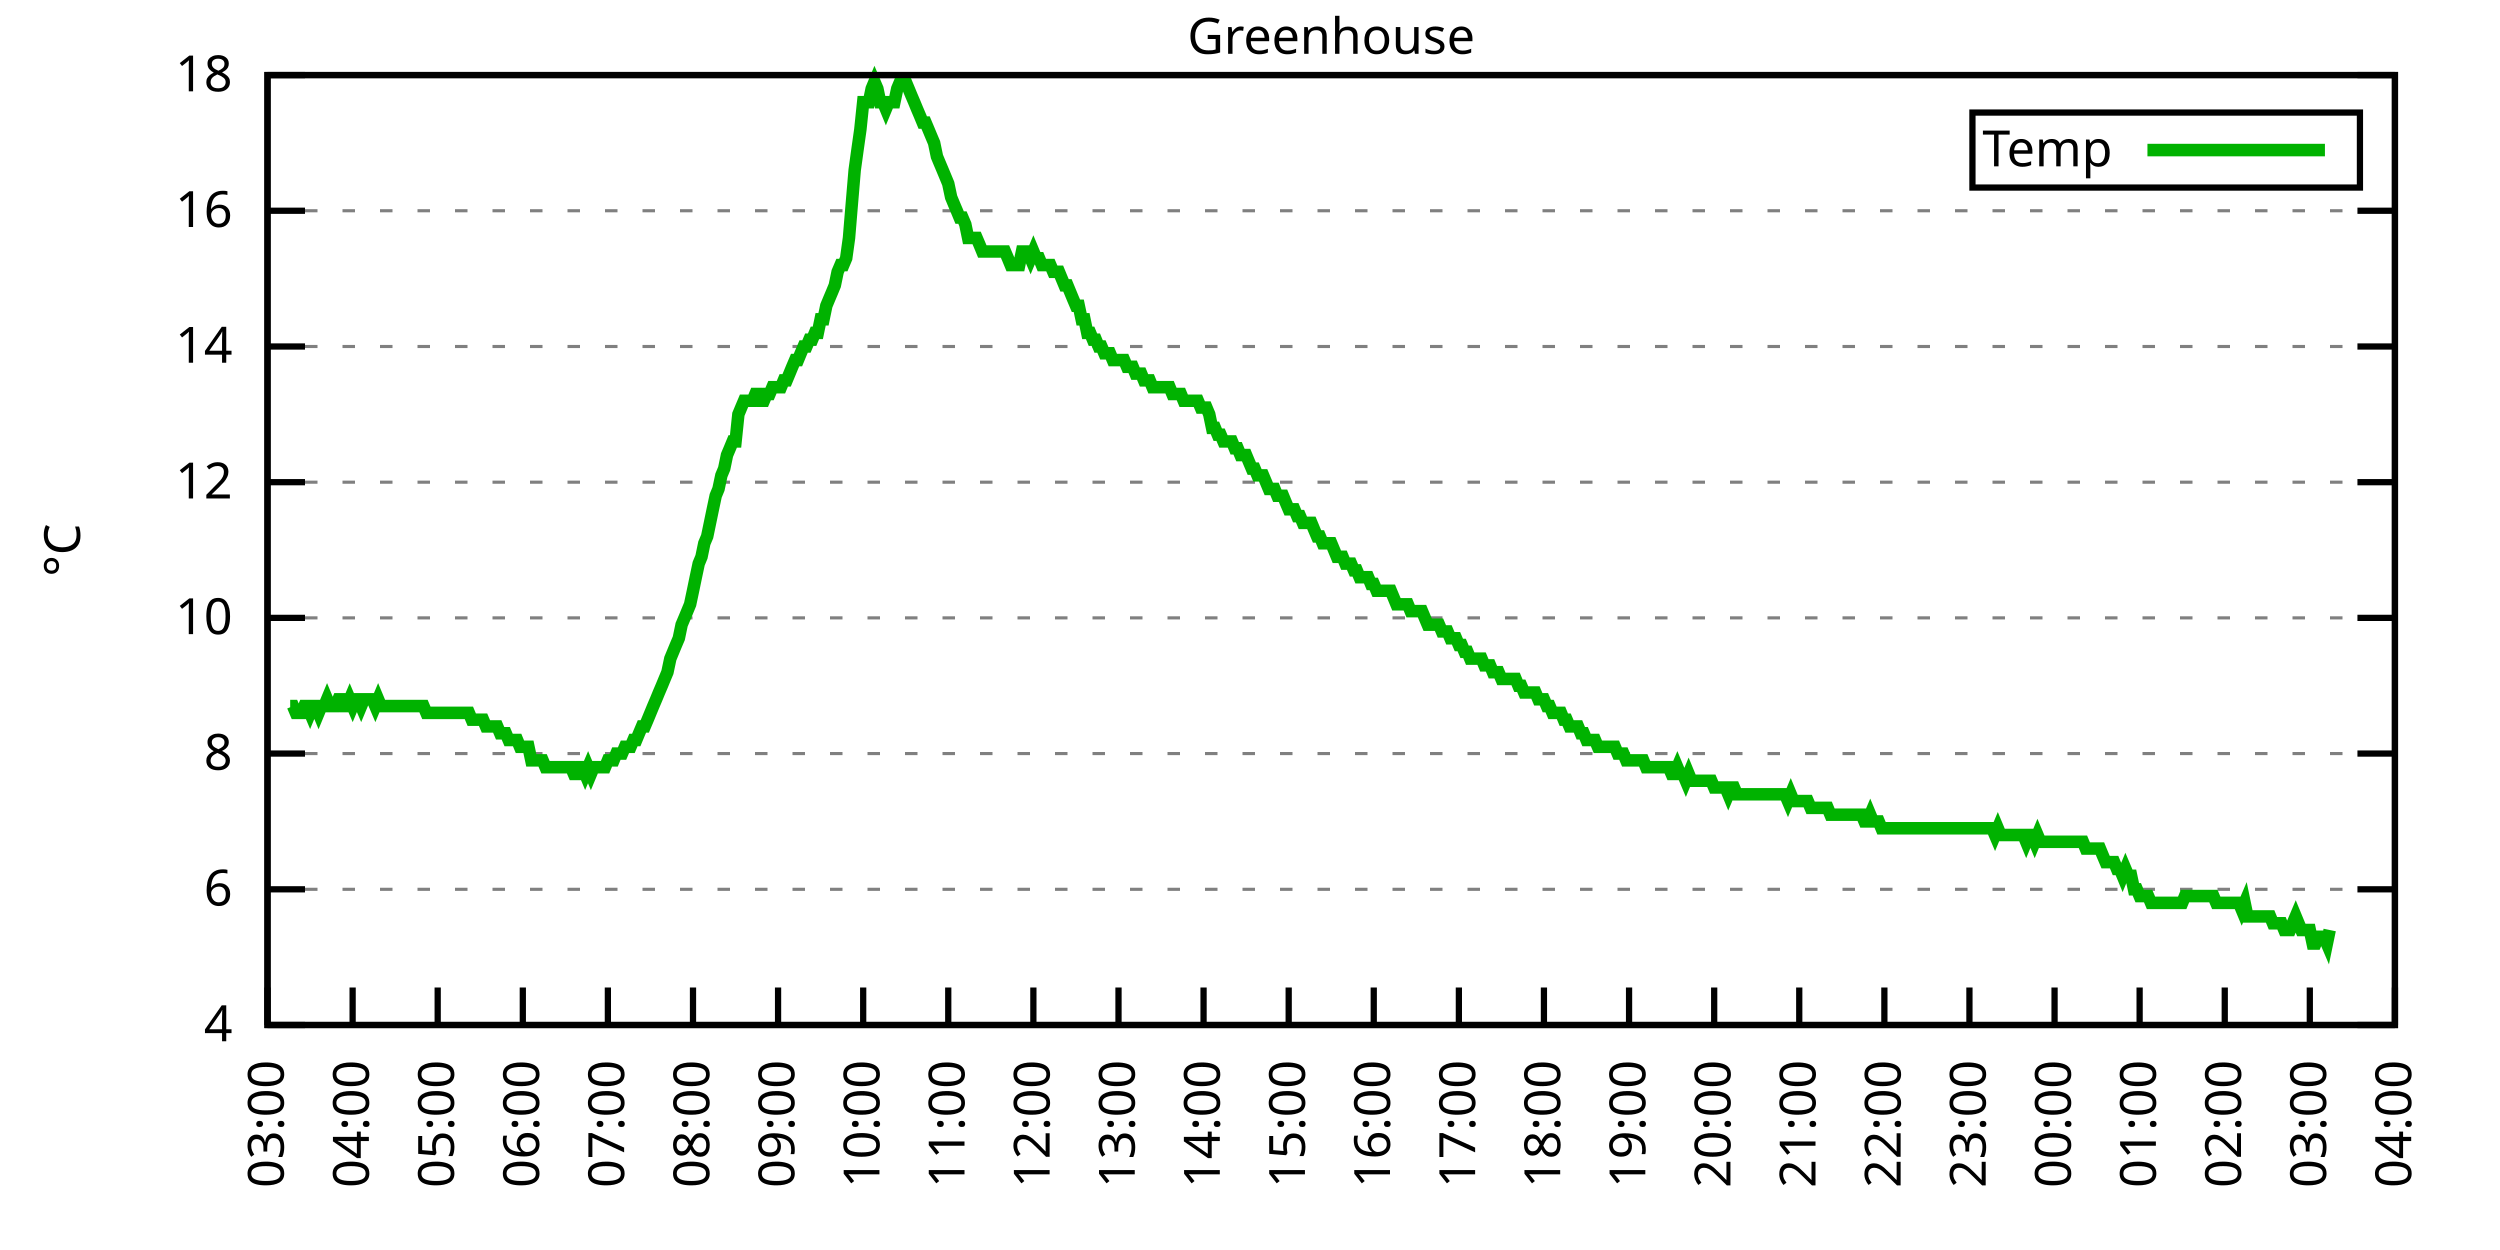
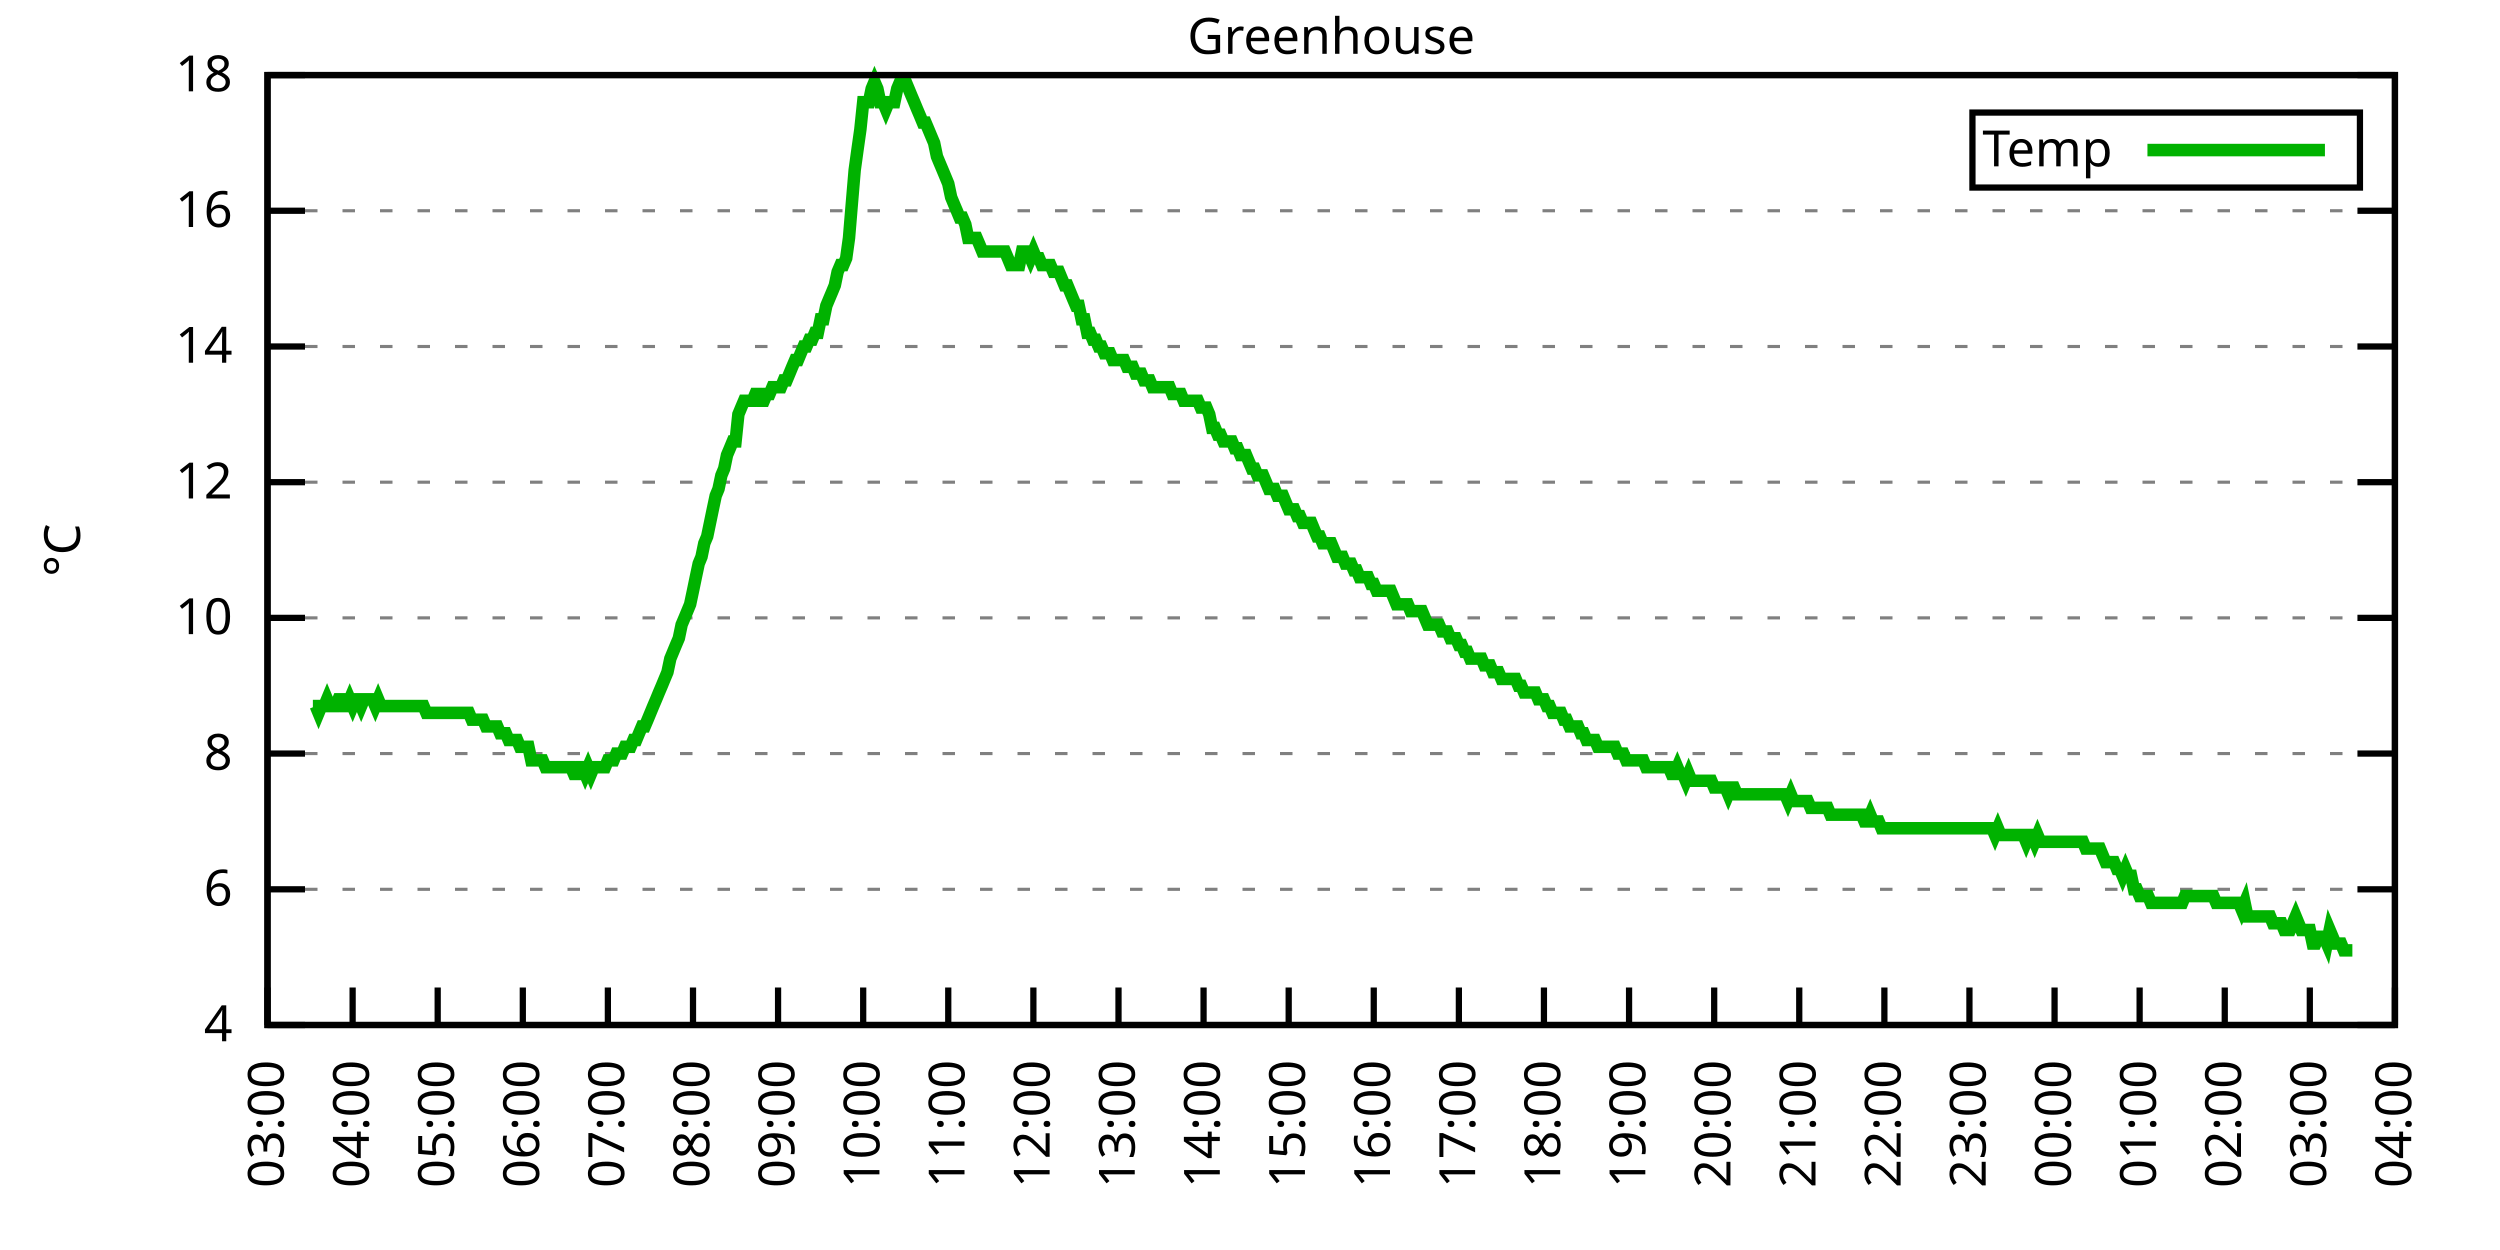
<svg xmlns="http://www.w3.org/2000/svg" xmlns:xlink="http://www.w3.org/1999/xlink" width="400" height="200" viewBox="0 0 400 200">
  <g id="gnuplot_canvas">
    <rect x="0" y="0" width="400" height="200" fill="none" />
    <defs>
      <circle id="gpDot" r="0.5" stroke-width="0.5" stroke="currentColor" />
      <path id="gpPt0" stroke-width="0.333" stroke="currentColor" d="M-1,0 h2 M0,-1 v2" />
      <path id="gpPt1" stroke-width="0.333" stroke="currentColor" d="M-1,-1 L1,1 M1,-1 L-1,1" />
      <path id="gpPt2" stroke-width="0.333" stroke="currentColor" d="M-1,0 L1,0 M0,-1 L0,1 M-1,-1 L1,1 M-1,1 L1,-1" />
      <rect id="gpPt3" stroke-width="0.333" stroke="currentColor" x="-1" y="-1" width="2" height="2" />
      <rect id="gpPt4" stroke-width="0.333" stroke="currentColor" fill="currentColor" x="-1" y="-1" width="2" height="2" />
      <circle id="gpPt5" stroke-width="0.333" stroke="currentColor" cx="0" cy="0" r="1" />
      <use xlink:href="#gpPt5" id="gpPt6" fill="currentColor" stroke="none" />
      <path id="gpPt7" stroke-width="0.333" stroke="currentColor" d="M0,-1.33 L-1.33,0.67 L1.33,0.67 z" />
      <use xlink:href="#gpPt7" id="gpPt8" fill="currentColor" stroke="none" />
      <use xlink:href="#gpPt7" id="gpPt9" stroke="currentColor" transform="rotate(180)" />
      <use xlink:href="#gpPt9" id="gpPt10" fill="currentColor" stroke="none" />
      <use xlink:href="#gpPt3" id="gpPt11" stroke="currentColor" transform="rotate(45)" />
      <use xlink:href="#gpPt11" id="gpPt12" fill="currentColor" stroke="none" />
      <path id="gpPt13" stroke-width="0.333" stroke="currentColor" d="M0,1.330 L1.265,0.411 L0.782,-1.067 L-0.782,-1.076 L-1.265,0.411 z" />
      <use xlink:href="#gpPt13" id="gpPt14" fill="currentColor" stroke="none" />
      <filter id="textbox" filterUnits="objectBoundingBox" x="0" y="0" height="1" width="1">
        <feFlood flood-color="white" flood-opacity="1" result="bgnd" />
        <feComposite in="SourceGraphic" in2="bgnd" operator="atop" />
      </filter>
      <filter id="greybox" filterUnits="objectBoundingBox" x="0" y="0" height="1" width="1">
        <feFlood flood-color="lightgrey" flood-opacity="1" result="grey" />
        <feComposite in="SourceGraphic" in2="grey" operator="atop" />
      </filter>
    </defs>
    <g fill="none" color="white" stroke="currentColor" stroke-width="1.00" stroke-linecap="butt" stroke-linejoin="miter">
</g>
    <g fill="none" color="black" stroke="currentColor" stroke-width="1.00" stroke-linecap="butt" stroke-linejoin="miter">
      <g stroke="none" shape-rendering="crispEdges">
        <polygon fill="rgb(255, 255, 255)" points="42.80,164.00 383.18,164.00 383.18,12.02 42.80,12.02 " />
      </g>
    </g>
    <g fill="none" color="black" stroke="currentColor" stroke-width="1.00" stroke-linecap="butt" stroke-linejoin="miter">
</g>
    <g fill="none" color="black" stroke="black" stroke-width="0.50" stroke-linecap="butt" stroke-linejoin="miter">
</g>
    <g fill="none" color="gray" stroke="currentColor" stroke-width="0.50" stroke-linecap="butt" stroke-linejoin="miter">
      <path stroke="gray" stroke-dasharray="2,4" class="gridline" d="M42.80,164.00 L383.19,164.00  " />
    </g>
    <g fill="none" color="gray" stroke="gray" stroke-width="1.00" stroke-linecap="butt" stroke-linejoin="miter">
</g>
    <g fill="none" color="black" stroke="currentColor" stroke-width="1.00" stroke-linecap="butt" stroke-linejoin="miter">
      <path stroke="black" d="M42.80,164.00 L48.80,164.00 M383.19,164.00 L377.19,164.00  " />
      <g transform="translate(37.20,166.60)" stroke="none" fill="black" font-family="Sans" font-size="8.00" text-anchor="end">
        <text>
          <tspan font-family="Sans"> 4</tspan>
        </text>
      </g>
    </g>
    <g fill="none" color="black" stroke="currentColor" stroke-width="1.00" stroke-linecap="butt" stroke-linejoin="miter">
</g>
    <g fill="none" color="black" stroke="black" stroke-width="0.50" stroke-linecap="butt" stroke-linejoin="miter">
</g>
    <g fill="none" color="gray" stroke="currentColor" stroke-width="0.50" stroke-linecap="butt" stroke-linejoin="miter">
      <path stroke="gray" stroke-dasharray="2,4" class="gridline" d="M42.80,142.29 L383.19,142.29  " />
    </g>
    <g fill="none" color="gray" stroke="gray" stroke-width="1.00" stroke-linecap="butt" stroke-linejoin="miter">
</g>
    <g fill="none" color="black" stroke="currentColor" stroke-width="1.00" stroke-linecap="butt" stroke-linejoin="miter">
      <path stroke="black" d="M42.80,142.29 L48.80,142.29 M383.19,142.29 L377.19,142.29  " />
      <g transform="translate(37.20,144.89)" stroke="none" fill="black" font-family="Sans" font-size="8.00" text-anchor="end">
        <text>
          <tspan font-family="Sans"> 6</tspan>
        </text>
      </g>
    </g>
    <g fill="none" color="black" stroke="currentColor" stroke-width="1.00" stroke-linecap="butt" stroke-linejoin="miter">
</g>
    <g fill="none" color="black" stroke="black" stroke-width="0.50" stroke-linecap="butt" stroke-linejoin="miter">
</g>
    <g fill="none" color="gray" stroke="currentColor" stroke-width="0.50" stroke-linecap="butt" stroke-linejoin="miter">
      <path stroke="gray" stroke-dasharray="2,4" class="gridline" d="M42.80,120.57 L383.19,120.57  " />
    </g>
    <g fill="none" color="gray" stroke="gray" stroke-width="1.00" stroke-linecap="butt" stroke-linejoin="miter">
</g>
    <g fill="none" color="black" stroke="currentColor" stroke-width="1.00" stroke-linecap="butt" stroke-linejoin="miter">
      <path stroke="black" d="M42.80,120.57 L48.80,120.57 M383.19,120.57 L377.19,120.57  " />
      <g transform="translate(37.20,123.17)" stroke="none" fill="black" font-family="Sans" font-size="8.00" text-anchor="end">
        <text>
          <tspan font-family="Sans"> 8</tspan>
        </text>
      </g>
    </g>
    <g fill="none" color="black" stroke="currentColor" stroke-width="1.00" stroke-linecap="butt" stroke-linejoin="miter">
</g>
    <g fill="none" color="black" stroke="black" stroke-width="0.50" stroke-linecap="butt" stroke-linejoin="miter">
</g>
    <g fill="none" color="gray" stroke="currentColor" stroke-width="0.50" stroke-linecap="butt" stroke-linejoin="miter">
      <path stroke="gray" stroke-dasharray="2,4" class="gridline" d="M42.80,98.86 L383.19,98.86  " />
    </g>
    <g fill="none" color="gray" stroke="gray" stroke-width="1.00" stroke-linecap="butt" stroke-linejoin="miter">
</g>
    <g fill="none" color="black" stroke="currentColor" stroke-width="1.00" stroke-linecap="butt" stroke-linejoin="miter">
      <path stroke="black" d="M42.80,98.86 L48.80,98.86 M383.19,98.86 L377.19,98.86  " />
      <g transform="translate(37.20,101.46)" stroke="none" fill="black" font-family="Sans" font-size="8.00" text-anchor="end">
        <text>
          <tspan font-family="Sans"> 10</tspan>
        </text>
      </g>
    </g>
    <g fill="none" color="black" stroke="currentColor" stroke-width="1.00" stroke-linecap="butt" stroke-linejoin="miter">
</g>
    <g fill="none" color="black" stroke="black" stroke-width="0.50" stroke-linecap="butt" stroke-linejoin="miter">
</g>
    <g fill="none" color="gray" stroke="currentColor" stroke-width="0.50" stroke-linecap="butt" stroke-linejoin="miter">
      <path stroke="gray" stroke-dasharray="2,4" class="gridline" d="M42.80,77.15 L383.19,77.15  " />
    </g>
    <g fill="none" color="gray" stroke="gray" stroke-width="1.00" stroke-linecap="butt" stroke-linejoin="miter">
</g>
    <g fill="none" color="black" stroke="currentColor" stroke-width="1.00" stroke-linecap="butt" stroke-linejoin="miter">
      <path stroke="black" d="M42.80,77.15 L48.80,77.15 M383.19,77.15 L377.19,77.15  " />
      <g transform="translate(37.20,79.75)" stroke="none" fill="black" font-family="Sans" font-size="8.00" text-anchor="end">
        <text>
          <tspan font-family="Sans"> 12</tspan>
        </text>
      </g>
    </g>
    <g fill="none" color="black" stroke="currentColor" stroke-width="1.00" stroke-linecap="butt" stroke-linejoin="miter">
</g>
    <g fill="none" color="black" stroke="black" stroke-width="0.50" stroke-linecap="butt" stroke-linejoin="miter">
</g>
    <g fill="none" color="gray" stroke="currentColor" stroke-width="0.50" stroke-linecap="butt" stroke-linejoin="miter">
      <path stroke="gray" stroke-dasharray="2,4" class="gridline" d="M42.80,55.44 L383.19,55.44  " />
    </g>
    <g fill="none" color="gray" stroke="gray" stroke-width="1.00" stroke-linecap="butt" stroke-linejoin="miter">
</g>
    <g fill="none" color="black" stroke="currentColor" stroke-width="1.00" stroke-linecap="butt" stroke-linejoin="miter">
      <path stroke="black" d="M42.80,55.44 L48.80,55.44 M383.19,55.44 L377.19,55.44  " />
      <g transform="translate(37.20,58.04)" stroke="none" fill="black" font-family="Sans" font-size="8.00" text-anchor="end">
        <text>
          <tspan font-family="Sans"> 14</tspan>
        </text>
      </g>
    </g>
    <g fill="none" color="black" stroke="currentColor" stroke-width="1.00" stroke-linecap="butt" stroke-linejoin="miter">
</g>
    <g fill="none" color="black" stroke="black" stroke-width="0.50" stroke-linecap="butt" stroke-linejoin="miter">
</g>
    <g fill="none" color="gray" stroke="currentColor" stroke-width="0.50" stroke-linecap="butt" stroke-linejoin="miter">
      <path stroke="gray" stroke-dasharray="2,4" class="gridline" d="M42.80,33.72 L383.19,33.72  " />
    </g>
    <g fill="none" color="gray" stroke="gray" stroke-width="1.00" stroke-linecap="butt" stroke-linejoin="miter">
</g>
    <g fill="none" color="black" stroke="currentColor" stroke-width="1.00" stroke-linecap="butt" stroke-linejoin="miter">
      <path stroke="black" d="M42.80,33.72 L48.80,33.72 M383.19,33.72 L377.19,33.72  " />
      <g transform="translate(37.20,36.32)" stroke="none" fill="black" font-family="Sans" font-size="8.00" text-anchor="end">
        <text>
          <tspan font-family="Sans"> 16</tspan>
        </text>
      </g>
    </g>
    <g fill="none" color="black" stroke="currentColor" stroke-width="1.00" stroke-linecap="butt" stroke-linejoin="miter">
</g>
    <g fill="none" color="black" stroke="black" stroke-width="0.50" stroke-linecap="butt" stroke-linejoin="miter">
</g>
    <g fill="none" color="gray" stroke="currentColor" stroke-width="0.50" stroke-linecap="butt" stroke-linejoin="miter">
      <path stroke="gray" stroke-dasharray="2,4" class="gridline" d="M42.80,12.01 L383.19,12.01  " />
    </g>
    <g fill="none" color="gray" stroke="gray" stroke-width="1.00" stroke-linecap="butt" stroke-linejoin="miter">
</g>
    <g fill="none" color="black" stroke="currentColor" stroke-width="1.00" stroke-linecap="butt" stroke-linejoin="miter">
      <path stroke="black" d="M42.80,12.01 L48.80,12.01 M383.19,12.01 L377.19,12.01  " />
      <g transform="translate(37.20,14.61)" stroke="none" fill="black" font-family="Sans" font-size="8.00" text-anchor="end">
        <text>
          <tspan font-family="Sans"> 18</tspan>
        </text>
      </g>
    </g>
    <g fill="none" color="black" stroke="currentColor" stroke-width="1.00" stroke-linecap="butt" stroke-linejoin="miter">
      <path stroke="black" d="M42.80,164.00 L42.80,158.00  " />
      <g transform="translate(45.40,169.60) rotate(270.00)" stroke="none" fill="black" font-family="Sans" font-size="8.00" text-anchor="end">
        <text>
          <tspan font-family="Sans">03:00</tspan>
        </text>
      </g>
    </g>
    <g fill="none" color="black" stroke="currentColor" stroke-width="1.00" stroke-linecap="butt" stroke-linejoin="miter">
      <path stroke="black" d="M56.42,164.00 L56.42,158.00  " />
      <g transform="translate(59.02,169.60) rotate(270.00)" stroke="none" fill="black" font-family="Sans" font-size="8.00" text-anchor="end">
        <text>
          <tspan font-family="Sans">04:00</tspan>
        </text>
      </g>
    </g>
    <g fill="none" color="black" stroke="currentColor" stroke-width="1.00" stroke-linecap="butt" stroke-linejoin="miter">
      <path stroke="black" d="M70.03,164.00 L70.03,158.00  " />
      <g transform="translate(72.63,169.60) rotate(270.00)" stroke="none" fill="black" font-family="Sans" font-size="8.00" text-anchor="end">
        <text>
          <tspan font-family="Sans">05:00</tspan>
        </text>
      </g>
    </g>
    <g fill="none" color="black" stroke="currentColor" stroke-width="1.00" stroke-linecap="butt" stroke-linejoin="miter">
      <path stroke="black" d="M83.65,164.00 L83.65,158.00  " />
      <g transform="translate(86.25,169.60) rotate(270.00)" stroke="none" fill="black" font-family="Sans" font-size="8.00" text-anchor="end">
        <text>
          <tspan font-family="Sans">06:00</tspan>
        </text>
      </g>
    </g>
    <g fill="none" color="black" stroke="currentColor" stroke-width="1.00" stroke-linecap="butt" stroke-linejoin="miter">
      <path stroke="black" d="M97.26,164.00 L97.26,158.00  " />
      <g transform="translate(99.86,169.60) rotate(270.00)" stroke="none" fill="black" font-family="Sans" font-size="8.00" text-anchor="end">
        <text>
          <tspan font-family="Sans">07:00</tspan>
        </text>
      </g>
    </g>
    <g fill="none" color="black" stroke="currentColor" stroke-width="1.00" stroke-linecap="butt" stroke-linejoin="miter">
      <path stroke="black" d="M110.88,164.00 L110.88,158.00  " />
      <g transform="translate(113.48,169.60) rotate(270.00)" stroke="none" fill="black" font-family="Sans" font-size="8.00" text-anchor="end">
        <text>
          <tspan font-family="Sans">08:00</tspan>
        </text>
      </g>
    </g>
    <g fill="none" color="black" stroke="currentColor" stroke-width="1.00" stroke-linecap="butt" stroke-linejoin="miter">
      <path stroke="black" d="M124.49,164.00 L124.49,158.00  " />
      <g transform="translate(127.09,169.60) rotate(270.00)" stroke="none" fill="black" font-family="Sans" font-size="8.00" text-anchor="end">
        <text>
          <tspan font-family="Sans">09:00</tspan>
        </text>
      </g>
    </g>
    <g fill="none" color="black" stroke="currentColor" stroke-width="1.00" stroke-linecap="butt" stroke-linejoin="miter">
      <path stroke="black" d="M138.11,164.00 L138.11,158.00  " />
      <g transform="translate(140.71,169.60) rotate(270.00)" stroke="none" fill="black" font-family="Sans" font-size="8.00" text-anchor="end">
        <text>
          <tspan font-family="Sans">10:00</tspan>
        </text>
      </g>
    </g>
    <g fill="none" color="black" stroke="currentColor" stroke-width="1.00" stroke-linecap="butt" stroke-linejoin="miter">
      <path stroke="black" d="M151.72,164.00 L151.72,158.00  " />
      <g transform="translate(154.32,169.60) rotate(270.00)" stroke="none" fill="black" font-family="Sans" font-size="8.00" text-anchor="end">
        <text>
          <tspan font-family="Sans">11:00</tspan>
        </text>
      </g>
    </g>
    <g fill="none" color="black" stroke="currentColor" stroke-width="1.00" stroke-linecap="butt" stroke-linejoin="miter">
      <path stroke="black" d="M165.34,164.00 L165.34,158.00  " />
      <g transform="translate(167.94,169.60) rotate(270.00)" stroke="none" fill="black" font-family="Sans" font-size="8.00" text-anchor="end">
        <text>
          <tspan font-family="Sans">12:00</tspan>
        </text>
      </g>
    </g>
    <g fill="none" color="black" stroke="currentColor" stroke-width="1.00" stroke-linecap="butt" stroke-linejoin="miter">
      <path stroke="black" d="M178.96,164.00 L178.96,158.00  " />
      <g transform="translate(181.56,169.60) rotate(270.00)" stroke="none" fill="black" font-family="Sans" font-size="8.00" text-anchor="end">
        <text>
          <tspan font-family="Sans">13:00</tspan>
        </text>
      </g>
    </g>
    <g fill="none" color="black" stroke="currentColor" stroke-width="1.00" stroke-linecap="butt" stroke-linejoin="miter">
      <path stroke="black" d="M192.57,164.00 L192.57,158.00  " />
      <g transform="translate(195.17,169.60) rotate(270.00)" stroke="none" fill="black" font-family="Sans" font-size="8.00" text-anchor="end">
        <text>
          <tspan font-family="Sans">14:00</tspan>
        </text>
      </g>
    </g>
    <g fill="none" color="black" stroke="currentColor" stroke-width="1.00" stroke-linecap="butt" stroke-linejoin="miter">
      <path stroke="black" d="M206.19,164.00 L206.19,158.00  " />
      <g transform="translate(208.79,169.60) rotate(270.00)" stroke="none" fill="black" font-family="Sans" font-size="8.00" text-anchor="end">
        <text>
          <tspan font-family="Sans">15:00</tspan>
        </text>
      </g>
    </g>
    <g fill="none" color="black" stroke="currentColor" stroke-width="1.00" stroke-linecap="butt" stroke-linejoin="miter">
      <path stroke="black" d="M219.80,164.00 L219.80,158.00  " />
      <g transform="translate(222.40,169.60) rotate(270.00)" stroke="none" fill="black" font-family="Sans" font-size="8.00" text-anchor="end">
        <text>
          <tspan font-family="Sans">16:00</tspan>
        </text>
      </g>
    </g>
    <g fill="none" color="black" stroke="currentColor" stroke-width="1.00" stroke-linecap="butt" stroke-linejoin="miter">
      <path stroke="black" d="M233.42,164.00 L233.42,158.00  " />
      <g transform="translate(236.02,169.60) rotate(270.00)" stroke="none" fill="black" font-family="Sans" font-size="8.00" text-anchor="end">
        <text>
          <tspan font-family="Sans">17:00</tspan>
        </text>
      </g>
    </g>
    <g fill="none" color="black" stroke="currentColor" stroke-width="1.00" stroke-linecap="butt" stroke-linejoin="miter">
      <path stroke="black" d="M247.03,164.00 L247.03,158.00  " />
      <g transform="translate(249.63,169.60) rotate(270.00)" stroke="none" fill="black" font-family="Sans" font-size="8.00" text-anchor="end">
        <text>
          <tspan font-family="Sans">18:00</tspan>
        </text>
      </g>
    </g>
    <g fill="none" color="black" stroke="currentColor" stroke-width="1.00" stroke-linecap="butt" stroke-linejoin="miter">
      <path stroke="black" d="M260.65,164.00 L260.65,158.00  " />
      <g transform="translate(263.25,169.60) rotate(270.00)" stroke="none" fill="black" font-family="Sans" font-size="8.00" text-anchor="end">
        <text>
          <tspan font-family="Sans">19:00</tspan>
        </text>
      </g>
    </g>
    <g fill="none" color="black" stroke="currentColor" stroke-width="1.00" stroke-linecap="butt" stroke-linejoin="miter">
      <path stroke="black" d="M274.27,164.00 L274.27,158.00  " />
      <g transform="translate(276.87,169.60) rotate(270.00)" stroke="none" fill="black" font-family="Sans" font-size="8.00" text-anchor="end">
        <text>
          <tspan font-family="Sans">20:00</tspan>
        </text>
      </g>
    </g>
    <g fill="none" color="black" stroke="currentColor" stroke-width="1.00" stroke-linecap="butt" stroke-linejoin="miter">
      <path stroke="black" d="M287.88,164.00 L287.88,158.00  " />
      <g transform="translate(290.48,169.60) rotate(270.00)" stroke="none" fill="black" font-family="Sans" font-size="8.00" text-anchor="end">
        <text>
          <tspan font-family="Sans">21:00</tspan>
        </text>
      </g>
    </g>
    <g fill="none" color="black" stroke="currentColor" stroke-width="1.00" stroke-linecap="butt" stroke-linejoin="miter">
      <path stroke="black" d="M301.50,164.00 L301.50,158.00  " />
      <g transform="translate(304.10,169.60) rotate(270.00)" stroke="none" fill="black" font-family="Sans" font-size="8.00" text-anchor="end">
        <text>
          <tspan font-family="Sans">22:00</tspan>
        </text>
      </g>
    </g>
    <g fill="none" color="black" stroke="currentColor" stroke-width="1.00" stroke-linecap="butt" stroke-linejoin="miter">
      <path stroke="black" d="M315.11,164.00 L315.11,158.00  " />
      <g transform="translate(317.71,169.60) rotate(270.00)" stroke="none" fill="black" font-family="Sans" font-size="8.00" text-anchor="end">
        <text>
          <tspan font-family="Sans">23:00</tspan>
        </text>
      </g>
    </g>
    <g fill="none" color="black" stroke="currentColor" stroke-width="1.00" stroke-linecap="butt" stroke-linejoin="miter">
      <path stroke="black" d="M328.73,164.00 L328.73,158.00  " />
      <g transform="translate(331.33,169.60) rotate(270.00)" stroke="none" fill="black" font-family="Sans" font-size="8.00" text-anchor="end">
        <text>
          <tspan font-family="Sans">00:00</tspan>
        </text>
      </g>
    </g>
    <g fill="none" color="black" stroke="currentColor" stroke-width="1.00" stroke-linecap="butt" stroke-linejoin="miter">
      <path stroke="black" d="M342.34,164.00 L342.34,158.00  " />
      <g transform="translate(344.94,169.60) rotate(270.00)" stroke="none" fill="black" font-family="Sans" font-size="8.00" text-anchor="end">
        <text>
          <tspan font-family="Sans">01:00</tspan>
        </text>
      </g>
    </g>
    <g fill="none" color="black" stroke="currentColor" stroke-width="1.00" stroke-linecap="butt" stroke-linejoin="miter">
      <path stroke="black" d="M355.96,164.00 L355.96,158.00  " />
      <g transform="translate(358.56,169.60) rotate(270.00)" stroke="none" fill="black" font-family="Sans" font-size="8.00" text-anchor="end">
        <text>
          <tspan font-family="Sans">02:00</tspan>
        </text>
      </g>
    </g>
    <g fill="none" color="black" stroke="currentColor" stroke-width="1.00" stroke-linecap="butt" stroke-linejoin="miter">
      <path stroke="black" d="M369.57,164.00 L369.57,158.00  " />
      <g transform="translate(372.17,169.60) rotate(270.00)" stroke="none" fill="black" font-family="Sans" font-size="8.00" text-anchor="end">
        <text>
          <tspan font-family="Sans">03:00</tspan>
        </text>
      </g>
    </g>
    <g fill="none" color="black" stroke="currentColor" stroke-width="1.00" stroke-linecap="butt" stroke-linejoin="miter">
      <path stroke="black" d="M383.19,164.00 L383.19,158.00  " />
      <g transform="translate(385.79,169.60) rotate(270.00)" stroke="none" fill="black" font-family="Sans" font-size="8.00" text-anchor="end">
        <text>
          <tspan font-family="Sans">04:00</tspan>
        </text>
      </g>
    </g>
    <g fill="none" color="black" stroke="currentColor" stroke-width="1.00" stroke-linecap="butt" stroke-linejoin="miter">
</g>
    <g fill="none" color="black" stroke="currentColor" stroke-width="1.00" stroke-linecap="butt" stroke-linejoin="miter">
      <path stroke="black" d="M42.80,12.01 L42.80,164.00 L383.19,164.00 L383.19,12.01 L42.80,12.01 Z  " />
    </g>
    <g fill="none" color="black" stroke="currentColor" stroke-width="1.00" stroke-linecap="butt" stroke-linejoin="miter">
</g>
    <g fill="none" color="black" stroke="currentColor" stroke-width="1.00" stroke-linecap="butt" stroke-linejoin="miter">
      <path stroke="black" d="M315.59,30.01 L315.59,18.01 L377.59,18.01 L377.59,30.01 L315.59,30.01 Z  " />
    </g>
    <g id="Greenhouse_plot_1">
      <g fill="none" color="white" stroke="black" stroke-width="2.00" stroke-linecap="butt" stroke-linejoin="miter">
</g>
      <g fill="none" color="black" stroke="currentColor" stroke-width="2.00" stroke-linecap="butt" stroke-linejoin="miter">
        <g transform="translate(337.99,26.61)" stroke="none" fill="black" font-family="Sans" font-size="8.00" text-anchor="end">
          <text>
            <tspan font-family="Sans">Temp</tspan>
          </text>
        </g>
      </g>
      <g fill="none" color="black" stroke="currentColor" stroke-width="2.00" stroke-linecap="butt" stroke-linejoin="miter">
-         <path stroke="rgb(  0, 178,   0)" d="M343.59,24.01 L371.99,24.01 M46.43,112.97 L46.88,112.97 L47.34,114.06 L47.79,114.06 L48.25,114.06 L48.70,112.97   L49.15,112.97 L49.61,114.06 L50.06,112.97 L50.52,112.97 L50.97,114.06 L51.42,112.97 L51.88,112.97 L52.33,111.89   L52.78,112.97 L53.24,112.97 L53.69,112.97 L54.15,111.89 L54.60,111.89 L55.05,112.97 L55.51,112.97 L55.96,111.89   L56.42,112.97 L56.87,111.89 L57.32,111.89 L57.78,112.97 L58.23,111.89 L58.68,111.89 L59.14,111.89 L59.59,111.89   L60.05,112.97 L60.50,111.89 L60.95,112.97 L61.41,112.97 L61.86,112.97 L62.32,112.97 L62.77,112.97 L63.22,112.97   L63.68,112.97 L64.13,112.97 L64.58,112.97 L65.04,112.97 L65.49,112.97 L65.95,112.97 L66.40,112.97 L66.85,112.97   L67.31,112.97 L67.76,112.97 L68.22,114.06 L68.67,114.06 L69.12,114.06 L69.58,114.06 L70.03,114.06 L70.49,114.06   L70.94,114.06 L71.39,114.06 L71.85,114.06 L72.30,114.06 L72.75,114.06 L73.21,114.06 L73.66,114.06 L74.12,114.06   L74.57,114.06 L75.02,114.06 L75.48,115.15 L75.93,115.15 L76.39,115.15 L76.84,115.15 L77.29,115.15 L77.75,116.23   L78.20,116.23 L78.65,116.23 L79.11,116.23 L79.56,116.23 L80.02,117.32 L80.47,117.32 L80.92,117.32 L81.38,118.40   L81.83,118.40 L82.29,118.40 L82.74,118.40 L83.19,119.49 L83.65,119.49 L84.10,119.49 L84.55,119.49 L85.01,121.66   L85.46,121.66 L85.92,121.66 L86.37,121.66 L86.82,121.66 L87.28,122.75 L87.73,122.75 L88.19,122.75 L88.64,122.75   L89.09,122.75 L89.55,122.75 L90.00,122.75 L90.45,122.75 L90.91,122.75 L91.36,122.75 L91.82,123.83 L92.27,123.83   L92.72,122.75 L93.18,122.75 L93.63,123.83 L94.09,122.75 L94.54,123.83 L94.99,122.75 L95.45,122.75 L95.90,122.75   L96.35,122.75 L96.81,122.75 L97.26,121.66 L97.72,121.66 L98.17,121.66 L98.62,120.57 L99.08,120.57 L99.53,120.57   L99.99,119.49 L100.44,119.49 L100.89,119.49 L101.35,118.40 L101.80,118.40 L102.25,117.32 L102.71,116.23 L103.16,116.23   L103.62,115.15 L104.07,114.06 L104.52,112.97 L104.98,111.89 L105.43,110.80 L105.89,109.72 L106.34,108.63 L106.79,107.55   L107.25,105.38 L107.70,104.29 L108.15,103.20 L108.61,102.12 L109.06,99.95 L109.52,98.86 L109.97,97.78 L110.42,96.69   L110.88,94.52 L111.33,92.35 L111.79,90.18 L112.24,89.09 L112.69,86.92 L113.15,85.83 L113.60,83.66 L114.05,81.49   L114.51,79.32 L114.96,78.23 L115.42,76.06 L115.87,74.98 L116.32,72.81 L116.78,71.72 L117.23,70.63 L117.69,70.63   L118.14,66.29 L118.59,65.21 L119.05,64.12 L119.50,64.12 L119.96,64.12 L120.41,64.12 L120.86,63.04 L121.32,63.04   L121.77,64.12 L122.22,64.12 L122.68,63.04 L123.13,63.04 L123.59,61.95 L124.04,61.95 L124.49,61.95 L124.95,61.95   L125.40,60.86 L125.86,60.86 L126.31,59.78 L126.76,58.69 L127.22,57.61 L127.67,57.61 L128.12,56.52 L128.58,55.44   L129.03,55.44 L129.49,54.35 L129.94,54.35 L130.39,53.26 L130.85,53.26 L131.30,51.09 L131.76,51.09 L132.21,48.92   L132.66,47.84 L133.12,46.75 L133.57,45.66 L134.02,43.49 L134.48,42.41 L134.93,42.41 L135.39,41.32 L135.84,38.07   L136.29,32.64 L136.75,27.21 L137.20,23.95 L137.66,20.70 L138.11,16.35 L138.56,16.35 L139.02,16.35 L139.47,14.18   L139.92,13.10 L140.38,14.18 L140.83,16.35 L141.29,16.35 L141.74,17.44 L142.19,16.35 L142.65,16.35 L143.10,16.35   L143.56,14.18 L144.01,13.10 L144.46,13.10 L144.92,13.10 L145.37,14.18 L145.82,15.27 L146.28,16.35 L146.73,17.44   L147.19,18.52 L147.64,19.61 L148.09,19.61 L148.55,20.70 L149.00,21.78 L149.46,22.87 L149.91,25.04 L150.36,26.12   L150.82,27.21 L151.27,28.29 L151.72,29.38 L152.18,31.55 L152.63,32.64 L153.09,33.72 L153.54,34.81 L153.99,34.81   L154.45,35.89 L154.90,38.07 L155.36,38.07 L155.81,38.07 L156.26,38.07 L156.72,39.15 L157.17,40.24 L157.62,40.24   L158.08,40.24 L158.53,40.24 L158.99,40.24 L159.44,40.24 L159.89,40.24 L160.35,40.24 L160.80,40.24 L161.26,41.32   L161.71,42.41 L162.16,42.41 L162.62,42.41 L163.07,42.41 L163.52,40.24 L163.98,40.24 L164.43,40.24 L164.89,41.32   L165.34,40.24 L165.79,41.32 L166.25,41.32 L166.70,42.41 L167.16,42.41 L167.61,42.41 L168.06,42.41 L168.52,43.49   L168.97,43.49 L169.43,43.49 L169.88,44.58 L170.33,45.66 L170.79,45.66 L171.24,46.75 L171.69,47.84 L172.15,48.92   L172.60,48.92 L173.06,51.09 L173.51,51.09 L173.96,53.26 L174.42,53.26 L174.87,54.35 L175.33,54.35 L175.78,55.44   L176.23,55.44 L176.69,56.52 L177.14,56.52 L177.59,56.52 L178.05,57.61 L178.50,57.61 L178.96,57.61 L179.41,57.61   L179.86,57.61 L180.32,58.69 L180.77,58.69 L181.23,58.69 L181.68,59.78 L182.13,59.78 L182.59,59.78 L183.04,60.86   L183.49,60.86 L183.95,60.86 L184.40,61.95 L184.86,61.95 L185.31,61.95 L185.76,61.95 L186.22,61.95 L186.67,61.95   L187.13,61.95 L187.58,63.04 L188.03,63.04 L188.49,63.04 L188.94,63.04 L189.39,64.12 L189.85,64.12 L190.30,64.12   L190.76,64.12 L191.21,64.12 L191.66,64.12 L192.12,65.21 L192.57,65.21 L193.03,65.21 L193.48,66.29 L193.93,68.46   L194.39,68.46 L194.84,69.55 L195.29,69.55 L195.75,70.63 L196.20,70.63 L196.66,70.63 L197.11,70.63 L197.56,71.72   L198.02,71.72 L198.47,72.81 L198.93,72.81 L199.38,72.81 L199.83,73.89 L200.29,74.98 L200.74,74.98 L201.19,76.06   L201.65,76.06 L202.10,76.06 L202.56,77.15 L203.01,78.23 L203.46,78.23 L203.92,78.23 L204.37,79.32 L204.83,79.32   L205.28,79.32 L205.73,80.41 L206.19,81.49 L206.64,81.49 L207.09,81.49 L207.55,82.58 L208.00,82.58 L208.46,83.66   L208.91,83.66 L209.36,83.66 L209.82,83.66 L210.27,84.75 L210.73,85.83 L211.18,85.83 L211.63,86.92 L212.09,86.92   L212.54,86.92 L213.00,86.92 L213.45,88.00 L213.90,89.09 L214.36,89.09 L214.81,89.09 L215.26,90.18 L215.72,90.18   L216.17,90.18 L216.63,91.26 L217.08,91.26 L217.53,92.35 L217.99,92.35 L218.44,92.35 L218.90,92.35 L219.35,93.43   L219.80,93.43 L220.26,94.52 L220.71,94.52 L221.16,94.52 L221.62,94.52 L222.07,94.52 L222.53,94.52 L222.98,95.60   L223.43,96.69 L223.89,96.69 L224.34,96.69 L224.80,96.69 L225.25,96.69 L225.70,97.78 L226.16,97.78 L226.61,97.78   L227.06,97.78 L227.52,97.78 L227.97,98.86 L228.43,99.95 L228.88,99.95 L229.33,99.95 L229.79,99.95 L230.24,99.95   L230.70,101.03 L231.15,101.03 L231.60,101.03 L232.06,102.12 L232.51,102.12 L232.96,102.12 L233.42,103.20 L233.87,103.20   L234.33,104.29 L234.78,104.29 L235.23,105.38 L235.69,105.38 L236.14,105.38 L236.60,105.38 L237.05,105.38 L237.50,106.46   L237.96,106.46 L238.41,106.46 L238.86,107.55 L239.32,107.55 L239.77,107.55 L240.23,108.63 L240.68,108.63 L241.13,108.63   L241.59,108.63 L242.04,108.63 L242.50,108.63 L242.95,109.72 L243.40,109.72 L243.86,110.80 L244.31,110.80 L244.76,110.80   L245.22,110.80 L245.67,110.80 L246.13,111.89 L246.58,111.89 L247.03,111.89 L247.49,112.97 L247.94,112.97 L248.40,114.06   L248.85,114.06 L249.30,114.06 L249.76,114.06 L250.21,115.15 L250.66,115.15 L251.12,116.23 L251.57,116.23 L252.03,116.23   L252.48,116.23 L252.93,117.32 L253.39,117.32 L253.84,118.40 L254.30,118.40 L254.75,118.40 L255.20,118.40 L255.66,119.49   L256.11,119.49 L256.56,119.49 L257.02,119.49 L257.47,119.49 L257.93,119.49 L258.38,119.49 L258.83,120.57 L259.29,120.57   L259.74,120.57 L260.20,121.66 L260.65,121.66 L261.10,121.66 L261.56,121.66 L262.01,121.66 L262.47,121.66 L262.92,121.66   L263.37,122.75 L263.83,122.75 L264.28,122.75 L264.73,122.75 L265.19,122.75 L265.64,122.75 L266.10,122.75 L266.55,122.75   L267.00,122.75 L267.46,123.83 L267.91,123.83 L268.37,122.75 L268.82,123.83 L269.27,123.83 L269.73,124.92 L270.18,123.83   L270.63,124.92 L271.09,124.92 L271.54,124.92 L272.00,124.92 L272.45,124.92 L272.90,124.92 L273.36,124.92 L273.81,124.92   L274.27,126.00 L274.72,126.00 L275.17,126.00 L275.63,126.00 L276.08,126.00 L276.53,127.09 L276.99,126.00 L277.44,126.00   L277.90,127.09 L278.35,127.09 L278.80,127.09 L279.26,127.09 L279.71,127.09 L280.17,127.09 L280.62,127.09 L281.07,127.09   L281.53,127.09 L281.98,127.09 L282.43,127.09 L282.89,127.09 L283.34,127.09 L283.80,127.09 L284.25,127.09 L284.70,127.09   L285.16,127.09 L285.61,127.09 L286.07,128.17 L286.52,127.09 L286.97,128.17 L287.43,128.17 L287.88,128.17 L288.33,128.17   L288.79,128.17 L289.24,128.17 L289.70,129.26 L290.15,129.26 L290.60,129.26 L291.06,129.26 L291.51,129.26 L291.97,129.26   L292.42,129.26 L292.87,130.35 L293.33,130.35 L293.78,130.35 L294.23,130.35 L294.69,130.35 L295.14,130.35 L295.60,130.35   L296.05,130.35 L296.50,130.35 L296.96,130.35 L297.41,130.35 L297.87,130.35 L298.32,131.43 L298.77,131.43 L299.23,130.35   L299.68,131.43 L300.13,131.43 L300.59,131.43 L301.04,132.52 L301.50,132.52 L301.95,132.52 L302.40,132.52 L302.86,132.52   L303.31,132.52 L303.77,132.52 L304.22,132.52 L304.67,132.52 L305.13,132.52 L305.58,132.52 L306.03,132.52 L306.49,132.52   L306.94,132.52 L307.40,132.52 L307.85,132.52 L308.30,132.52 L308.76,132.52 L309.21,132.52 L309.67,132.52 L310.12,132.52   L310.57,132.52 L311.03,132.52 L311.48,132.52 L311.94,132.52 L312.39,132.52 L312.84,132.52 L313.30,132.52 L313.75,132.52   L314.20,132.52 L314.66,132.52 L315.11,132.52 L315.57,132.52 L316.02,132.52 L316.47,132.52 L316.93,132.52 L317.38,132.52   L317.84,132.52 L318.29,132.52 L318.74,132.52 L319.20,133.60 L319.65,132.52 L320.10,133.60 L320.56,133.60 L321.01,133.60   L321.47,133.60 L321.92,133.60 L322.37,133.60 L322.83,133.60 L323.28,133.60 L323.74,133.60 L324.19,134.69 L324.64,133.60   L325.10,133.60 L325.55,134.69 L326.00,133.60 L326.46,134.69 L326.91,134.69 L327.37,134.69 L327.82,134.69 L328.27,134.69   L328.73,134.69 L329.18,134.69 L329.64,134.69 L330.09,134.69 L330.54,134.69 L331.00,134.69 L331.45,134.69 L331.90,134.69   L332.36,134.69 L332.81,134.69 L333.27,134.69 L333.72,135.77 L334.17,135.77 L334.63,135.77 L335.08,135.77 L335.54,135.77   L335.99,135.77 L336.44,136.86 L336.90,137.94 L337.35,137.94 L337.80,137.94 L338.26,137.94 L338.71,139.03 L339.17,139.03   L339.62,140.12 L340.07,139.03 L340.53,140.12 L340.98,140.12 L341.44,142.29 L341.89,142.29 L342.34,143.37 L342.80,143.37   L343.25,143.37 L343.70,143.37 L344.16,144.46 L344.61,144.46 L345.07,144.46 L345.52,144.46 L345.97,144.46 L346.43,144.46   L346.88,144.46 L347.34,144.46 L347.79,144.46 L348.24,144.46 L348.70,144.46 L349.15,144.46 L349.60,143.37 L350.06,143.37   L350.51,143.37 L350.97,143.37 L351.42,143.37 L351.87,143.37 L352.33,143.37 L352.78,143.37 L353.24,143.37 L353.69,143.37   L354.14,143.37 L354.60,144.46 L355.05,144.46 L355.50,144.46 L355.96,144.46 L356.41,144.46 L356.87,144.46 L357.32,144.46   L357.77,144.46 L358.23,144.46 L358.68,145.54 L359.14,144.46 L359.59,146.63 L360.04,146.63 L360.50,146.63 L360.95,146.63   L361.41,146.63 L361.86,146.63 L362.31,146.63 L362.77,146.63 L363.22,146.63 L363.67,147.72 L364.13,147.72 L364.58,147.72   L365.04,147.72 L365.49,148.80 L365.94,148.80 L366.40,148.80 L366.85,147.72 L367.31,146.63 L367.76,147.72 L368.21,148.80   L368.67,148.80 L369.12,148.80 L369.57,148.80 L370.03,150.97 L370.48,150.97 L370.94,149.89 L371.39,149.89 L371.84,149.89   L372.30,150.97 L372.75,148.80  " />
+         <path stroke="rgb(  0, 178,   0)" d="M343.59,24.01 L371.99,24.01 M50.06,112.97 L50.52,112.97 L50.97,114.06 L51.42,112.97 L51.88,112.97 L52.33,111.89   L52.78,112.97 L53.24,112.97 L53.69,112.97 L54.15,111.89 L54.60,111.89 L55.05,112.97 L55.51,112.97 L55.96,111.89   L56.42,112.97 L56.87,111.89 L57.32,111.89 L57.78,112.97 L58.23,111.89 L58.68,111.89 L59.14,111.89 L59.59,111.89   L60.05,112.97 L60.50,111.89 L60.95,112.97 L61.41,112.97 L61.86,112.97 L62.32,112.97 L62.77,112.97 L63.22,112.97   L63.68,112.97 L64.13,112.97 L64.58,112.97 L65.04,112.97 L65.49,112.97 L65.95,112.97 L66.40,112.97 L66.85,112.97   L67.31,112.97 L67.76,112.97 L68.22,114.06 L68.67,114.06 L69.12,114.06 L69.58,114.06 L70.03,114.06 L70.49,114.06   L70.94,114.06 L71.39,114.06 L71.85,114.06 L72.30,114.06 L72.75,114.06 L73.21,114.06 L73.66,114.06 L74.12,114.06   L74.57,114.06 L75.02,114.06 L75.48,115.15 L75.93,115.15 L76.39,115.15 L76.84,115.15 L77.29,115.15 L77.75,116.23   L78.20,116.23 L78.65,116.23 L79.11,116.23 L79.56,116.23 L80.02,117.32 L80.47,117.32 L80.92,117.32 L81.38,118.40   L81.83,118.40 L82.29,118.40 L82.74,118.40 L83.19,119.49 L83.65,119.49 L84.10,119.49 L84.55,119.49 L85.01,121.66   L85.46,121.66 L85.92,121.66 L86.37,121.66 L86.82,121.66 L87.28,122.75 L87.73,122.75 L88.19,122.75 L88.64,122.75   L89.09,122.75 L89.55,122.75 L90.00,122.75 L90.45,122.75 L90.91,122.75 L91.36,122.75 L91.82,123.83 L92.27,123.83   L92.72,122.75 L93.18,122.75 L93.63,123.83 L94.09,122.75 L94.54,123.83 L94.99,122.75 L95.45,122.75 L95.90,122.75   L96.35,122.75 L96.81,122.75 L97.26,121.66 L97.72,121.66 L98.17,121.66 L98.62,120.57 L99.08,120.57 L99.53,120.57   L99.99,119.49 L100.44,119.49 L100.89,119.49 L101.35,118.40 L101.80,118.40 L102.25,117.32 L102.71,116.23 L103.16,116.23   L103.62,115.15 L104.07,114.06 L104.52,112.97 L104.98,111.89 L105.43,110.80 L105.89,109.72 L106.34,108.63 L106.79,107.55   L107.25,105.38 L107.70,104.29 L108.15,103.20 L108.61,102.12 L109.06,99.95 L109.52,98.86 L109.97,97.78 L110.42,96.69   L110.88,94.52 L111.33,92.35 L111.79,90.18 L112.24,89.09 L112.69,86.92 L113.15,85.83 L113.60,83.66 L114.05,81.49   L114.51,79.32 L114.96,78.23 L115.42,76.06 L115.87,74.98 L116.32,72.81 L116.78,71.72 L117.23,70.63 L117.69,70.63   L118.14,66.29 L118.59,65.21 L119.05,64.12 L119.50,64.12 L119.96,64.12 L120.41,64.12 L120.86,63.04 L121.32,63.04   L121.77,64.12 L122.22,64.12 L122.68,63.04 L123.13,63.04 L123.59,61.95 L124.04,61.95 L124.49,61.95 L124.95,61.95   L125.40,60.86 L125.86,60.86 L126.31,59.78 L126.76,58.69 L127.22,57.61 L127.67,57.61 L128.12,56.52 L128.58,55.44   L129.03,55.44 L129.49,54.35 L129.94,54.35 L130.39,53.26 L130.85,53.26 L131.30,51.09 L131.76,51.09 L132.21,48.92   L132.66,47.84 L133.12,46.75 L133.57,45.66 L134.02,43.49 L134.48,42.41 L134.93,42.41 L135.39,41.32 L135.84,38.07   L136.29,32.64 L136.75,27.21 L137.20,23.95 L137.66,20.70 L138.11,16.35 L138.56,16.35 L139.02,16.35 L139.47,14.18   L139.92,13.10 L140.38,14.18 L140.83,16.35 L141.29,16.35 L141.74,17.44 L142.19,16.35 L142.65,16.35 L143.10,16.35   L143.56,14.18 L144.01,13.10 L144.46,13.10 L144.92,13.10 L145.37,14.18 L145.82,15.27 L146.28,16.35 L146.73,17.44   L147.19,18.52 L147.64,19.61 L148.09,19.61 L148.55,20.70 L149.00,21.78 L149.46,22.87 L149.91,25.04 L150.36,26.12   L150.82,27.21 L151.27,28.29 L151.72,29.38 L152.18,31.55 L152.63,32.64 L153.09,33.72 L153.54,34.81 L153.99,34.81   L154.45,35.89 L154.90,38.07 L155.36,38.07 L155.81,38.07 L156.26,38.07 L156.72,39.15 L157.17,40.24 L157.62,40.24   L158.08,40.24 L158.53,40.24 L158.99,40.24 L159.44,40.24 L159.89,40.24 L160.35,40.24 L160.80,40.24 L161.26,41.32   L161.71,42.41 L162.16,42.41 L162.62,42.41 L163.07,42.41 L163.52,40.24 L163.98,40.24 L164.43,40.24 L164.89,41.32   L165.34,40.24 L165.79,41.32 L166.25,41.32 L166.70,42.41 L167.16,42.41 L167.61,42.41 L168.06,42.41 L168.52,43.49   L168.97,43.49 L169.43,43.49 L169.88,44.58 L170.33,45.66 L170.79,45.66 L171.24,46.75 L171.69,47.84 L172.15,48.92   L172.60,48.92 L173.06,51.09 L173.51,51.09 L173.96,53.26 L174.42,53.26 L174.87,54.35 L175.33,54.35 L175.78,55.44   L176.23,55.44 L176.69,56.52 L177.14,56.52 L177.59,56.52 L178.05,57.61 L178.50,57.61 L178.96,57.61 L179.41,57.61   L179.86,57.61 L180.32,58.69 L180.77,58.69 L181.23,58.69 L181.68,59.78 L182.13,59.78 L182.59,59.78 L183.04,60.86   L183.49,60.86 L183.95,60.86 L184.40,61.95 L184.86,61.95 L185.31,61.95 L185.76,61.95 L186.22,61.95 L186.67,61.95   L187.13,61.95 L187.58,63.04 L188.03,63.04 L188.49,63.04 L188.94,63.04 L189.39,64.12 L189.85,64.12 L190.30,64.12   L190.76,64.12 L191.21,64.12 L191.66,64.12 L192.12,65.21 L192.57,65.21 L193.03,65.21 L193.48,66.29 L193.93,68.46   L194.39,68.46 L194.84,69.55 L195.29,69.55 L195.75,70.63 L196.20,70.63 L196.66,70.63 L197.11,70.63 L197.56,71.72   L198.02,71.72 L198.47,72.81 L198.93,72.81 L199.38,72.81 L199.83,73.89 L200.29,74.98 L200.74,74.98 L201.19,76.06   L201.65,76.06 L202.10,76.06 L202.56,77.15 L203.01,78.23 L203.46,78.23 L203.92,78.23 L204.37,79.32 L204.83,79.32   L205.28,79.32 L205.73,80.41 L206.19,81.49 L206.64,81.49 L207.09,81.49 L207.55,82.58 L208.00,82.58 L208.46,83.66   L208.91,83.66 L209.36,83.66 L209.82,83.66 L210.27,84.75 L210.73,85.83 L211.18,85.83 L211.63,86.92 L212.09,86.92   L212.54,86.92 L213.00,86.92 L213.45,88.00 L213.90,89.09 L214.36,89.09 L214.81,89.09 L215.26,90.18 L215.72,90.18   L216.17,90.18 L216.63,91.26 L217.08,91.26 L217.53,92.35 L217.99,92.35 L218.44,92.35 L218.90,92.35 L219.35,93.43   L219.80,93.43 L220.26,94.52 L220.71,94.52 L221.16,94.52 L221.62,94.52 L222.07,94.52 L222.53,94.52 L222.98,95.60   L223.43,96.69 L223.89,96.69 L224.34,96.69 L224.80,96.69 L225.25,96.69 L225.70,97.78 L226.16,97.78 L226.61,97.78   L227.06,97.78 L227.52,97.78 L227.97,98.86 L228.43,99.95 L228.88,99.95 L229.33,99.95 L229.79,99.95 L230.24,99.95   L230.70,101.03 L231.15,101.03 L231.60,101.03 L232.06,102.12 L232.51,102.12 L232.96,102.12 L233.42,103.20 L233.87,103.20   L234.33,104.29 L234.78,104.29 L235.23,105.38 L235.69,105.38 L236.14,105.38 L236.60,105.38 L237.05,105.38 L237.50,106.46   L237.96,106.46 L238.41,106.46 L238.86,107.55 L239.32,107.55 L239.77,107.55 L240.23,108.63 L240.68,108.63 L241.13,108.63   L241.59,108.63 L242.04,108.63 L242.50,108.63 L242.95,109.72 L243.40,109.72 L243.86,110.80 L244.31,110.80 L244.76,110.80   L245.22,110.80 L245.67,110.80 L246.13,111.89 L246.58,111.89 L247.03,111.89 L247.49,112.97 L247.94,112.97 L248.40,114.06   L248.85,114.06 L249.30,114.06 L249.76,114.06 L250.21,115.15 L250.66,115.15 L251.12,116.23 L251.57,116.23 L252.03,116.23   L252.48,116.23 L252.93,117.32 L253.39,117.32 L253.84,118.40 L254.30,118.40 L254.75,118.40 L255.20,118.40 L255.66,119.49   L256.11,119.49 L256.56,119.49 L257.02,119.49 L257.47,119.49 L257.93,119.49 L258.38,119.49 L258.83,120.57 L259.29,120.57   L259.74,120.57 L260.20,121.66 L260.65,121.66 L261.10,121.66 L261.56,121.66 L262.01,121.66 L262.47,121.66 L262.92,121.66   L263.37,122.75 L263.83,122.75 L264.28,122.75 L264.73,122.75 L265.19,122.75 L265.64,122.75 L266.10,122.75 L266.55,122.75   L267.00,122.75 L267.46,123.83 L267.91,123.83 L268.37,122.75 L268.82,123.83 L269.27,123.83 L269.73,124.92 L270.18,123.83   L270.63,124.92 L271.09,124.92 L271.54,124.92 L272.00,124.92 L272.45,124.92 L272.90,124.92 L273.36,124.92 L273.81,124.92   L274.27,126.00 L274.72,126.00 L275.17,126.00 L275.63,126.00 L276.08,126.00 L276.53,127.09 L276.99,126.00 L277.44,126.00   L277.90,127.09 L278.35,127.09 L278.80,127.09 L279.26,127.09 L279.71,127.09 L280.17,127.09 L280.62,127.09 L281.07,127.09   L281.53,127.09 L281.98,127.09 L282.43,127.09 L282.89,127.09 L283.34,127.09 L283.80,127.09 L284.25,127.09 L284.70,127.09   L285.16,127.09 L285.61,127.09 L286.07,128.17 L286.52,127.09 L286.97,128.17 L287.43,128.17 L287.88,128.17 L288.33,128.17   L288.79,128.17 L289.24,128.17 L289.70,129.26 L290.15,129.26 L290.60,129.26 L291.06,129.26 L291.51,129.26 L291.97,129.26   L292.42,129.26 L292.87,130.35 L293.33,130.35 L293.78,130.35 L294.23,130.35 L294.69,130.35 L295.14,130.35 L295.60,130.35   L296.05,130.35 L296.50,130.35 L296.96,130.35 L297.41,130.35 L297.87,130.35 L298.32,131.43 L298.77,131.43 L299.23,130.35   L299.68,131.43 L300.13,131.43 L300.59,131.43 L301.04,132.52 L301.50,132.52 L301.95,132.52 L302.40,132.52 L302.86,132.52   L303.31,132.52 L303.77,132.52 L304.22,132.52 L304.67,132.52 L305.13,132.52 L305.58,132.52 L306.03,132.52 L306.49,132.52   L306.94,132.52 L307.40,132.52 L307.85,132.52 L308.30,132.52 L308.76,132.52 L309.21,132.52 L309.67,132.52 L310.12,132.52   L310.57,132.52 L311.03,132.52 L311.48,132.52 L311.94,132.52 L312.39,132.52 L312.84,132.52 L313.30,132.52 L313.75,132.52   L314.20,132.52 L314.66,132.52 L315.11,132.52 L315.57,132.52 L316.02,132.52 L316.47,132.52 L316.93,132.52 L317.38,132.52   L317.84,132.52 L318.29,132.52 L318.74,132.52 L319.20,133.60 L319.65,132.52 L320.10,133.60 L320.56,133.60 L321.01,133.60   L321.47,133.60 L321.92,133.60 L322.37,133.60 L322.83,133.60 L323.28,133.60 L323.74,133.60 L324.19,134.69 L324.64,133.60   L325.10,133.60 L325.55,134.69 L326.00,133.60 L326.46,134.69 L326.91,134.69 L327.37,134.69 L327.82,134.69 L328.27,134.69   L328.73,134.69 L329.18,134.69 L329.64,134.69 L330.09,134.69 L330.54,134.69 L331.00,134.69 L331.45,134.69 L331.90,134.69   L332.36,134.69 L332.81,134.69 L333.27,134.69 L333.72,135.77 L334.17,135.77 L334.63,135.77 L335.08,135.77 L335.54,135.77   L335.99,135.77 L336.44,136.86 L336.90,137.94 L337.35,137.94 L337.80,137.94 L338.26,137.94 L338.71,139.03 L339.17,139.03   L339.62,140.12 L340.07,139.03 L340.53,140.12 L340.98,140.12 L341.44,142.29 L341.89,142.29 L342.34,143.37 L342.80,143.37   L343.25,143.37 L343.70,143.37 L344.16,144.46 L344.61,144.46 L345.07,144.46 L345.52,144.46 L345.97,144.46 L346.43,144.46   L346.88,144.46 L347.34,144.46 L347.79,144.46 L348.24,144.46 L348.70,144.46 L349.15,144.46 L349.60,143.37 L350.06,143.37   L350.51,143.37 L350.97,143.37 L351.42,143.37 L351.87,143.37 L352.33,143.37 L352.78,143.37 L353.24,143.37 L353.69,143.37   L354.14,143.37 L354.60,144.46 L355.05,144.46 L355.50,144.46 L355.96,144.46 L356.41,144.46 L356.87,144.46 L357.32,144.46   L357.77,144.46 L358.23,144.46 L358.68,145.54 L359.14,144.46 L359.59,146.63 L360.04,146.63 L360.50,146.63 L360.95,146.63   L361.41,146.63 L361.86,146.63 L362.31,146.63 L362.77,146.63 L363.22,146.63 L363.67,147.72 L364.13,147.72 L364.58,147.72   L365.04,147.72 L365.49,148.80 L365.94,148.80 L366.40,148.80 L366.85,147.72 L367.31,146.63 L367.76,147.72 L368.21,148.80   L368.67,148.80 L369.12,148.80 L369.57,148.80 L370.03,150.97 L370.48,150.97 L370.94,149.89 L371.39,149.89 L371.84,149.89   L372.30,150.97 L372.75,148.80 L373.21,149.89 L373.66,150.97 L374.11,150.97 L374.57,150.97 L375.02,152.06 L375.47,152.06   L375.93,152.06 L376.38,152.06  " />
      </g>
    </g>
    <g fill="none" color="black" stroke="currentColor" stroke-width="2.00" stroke-linecap="butt" stroke-linejoin="miter">
</g>
    <g fill="none" color="black" stroke="black" stroke-width="1.00" stroke-linecap="butt" stroke-linejoin="miter">
</g>
    <g fill="none" color="black" stroke="currentColor" stroke-width="1.00" stroke-linecap="butt" stroke-linejoin="miter">
      <path stroke="black" d="M42.80,12.01 L42.80,164.00 L383.19,164.00 L383.19,12.01 L42.80,12.01 Z  " />
      <g transform="translate(12.80,88.01) rotate(270.00)" stroke="none" fill="black" font-family="Sans" font-size="8.00" text-anchor="middle">
        <text>
          <tspan font-family="Sans">°C</tspan>
        </text>
      </g>
    </g>
    <g fill="none" color="black" stroke="currentColor" stroke-width="1.00" stroke-linecap="butt" stroke-linejoin="miter">
</g>
    <g fill="none" color="black" stroke="currentColor" stroke-width="1.00" stroke-linecap="butt" stroke-linejoin="miter">
      <g transform="translate(212.99,8.61)" stroke="none" fill="black" font-family="Sans" font-size="8.00" text-anchor="middle">
        <text>
          <tspan font-family="Sans">Greenhouse</tspan>
        </text>
      </g>
    </g>
    <g fill="none" color="black" stroke="currentColor" stroke-width="1.00" stroke-linecap="butt" stroke-linejoin="miter">
</g>
  </g>
</svg>
